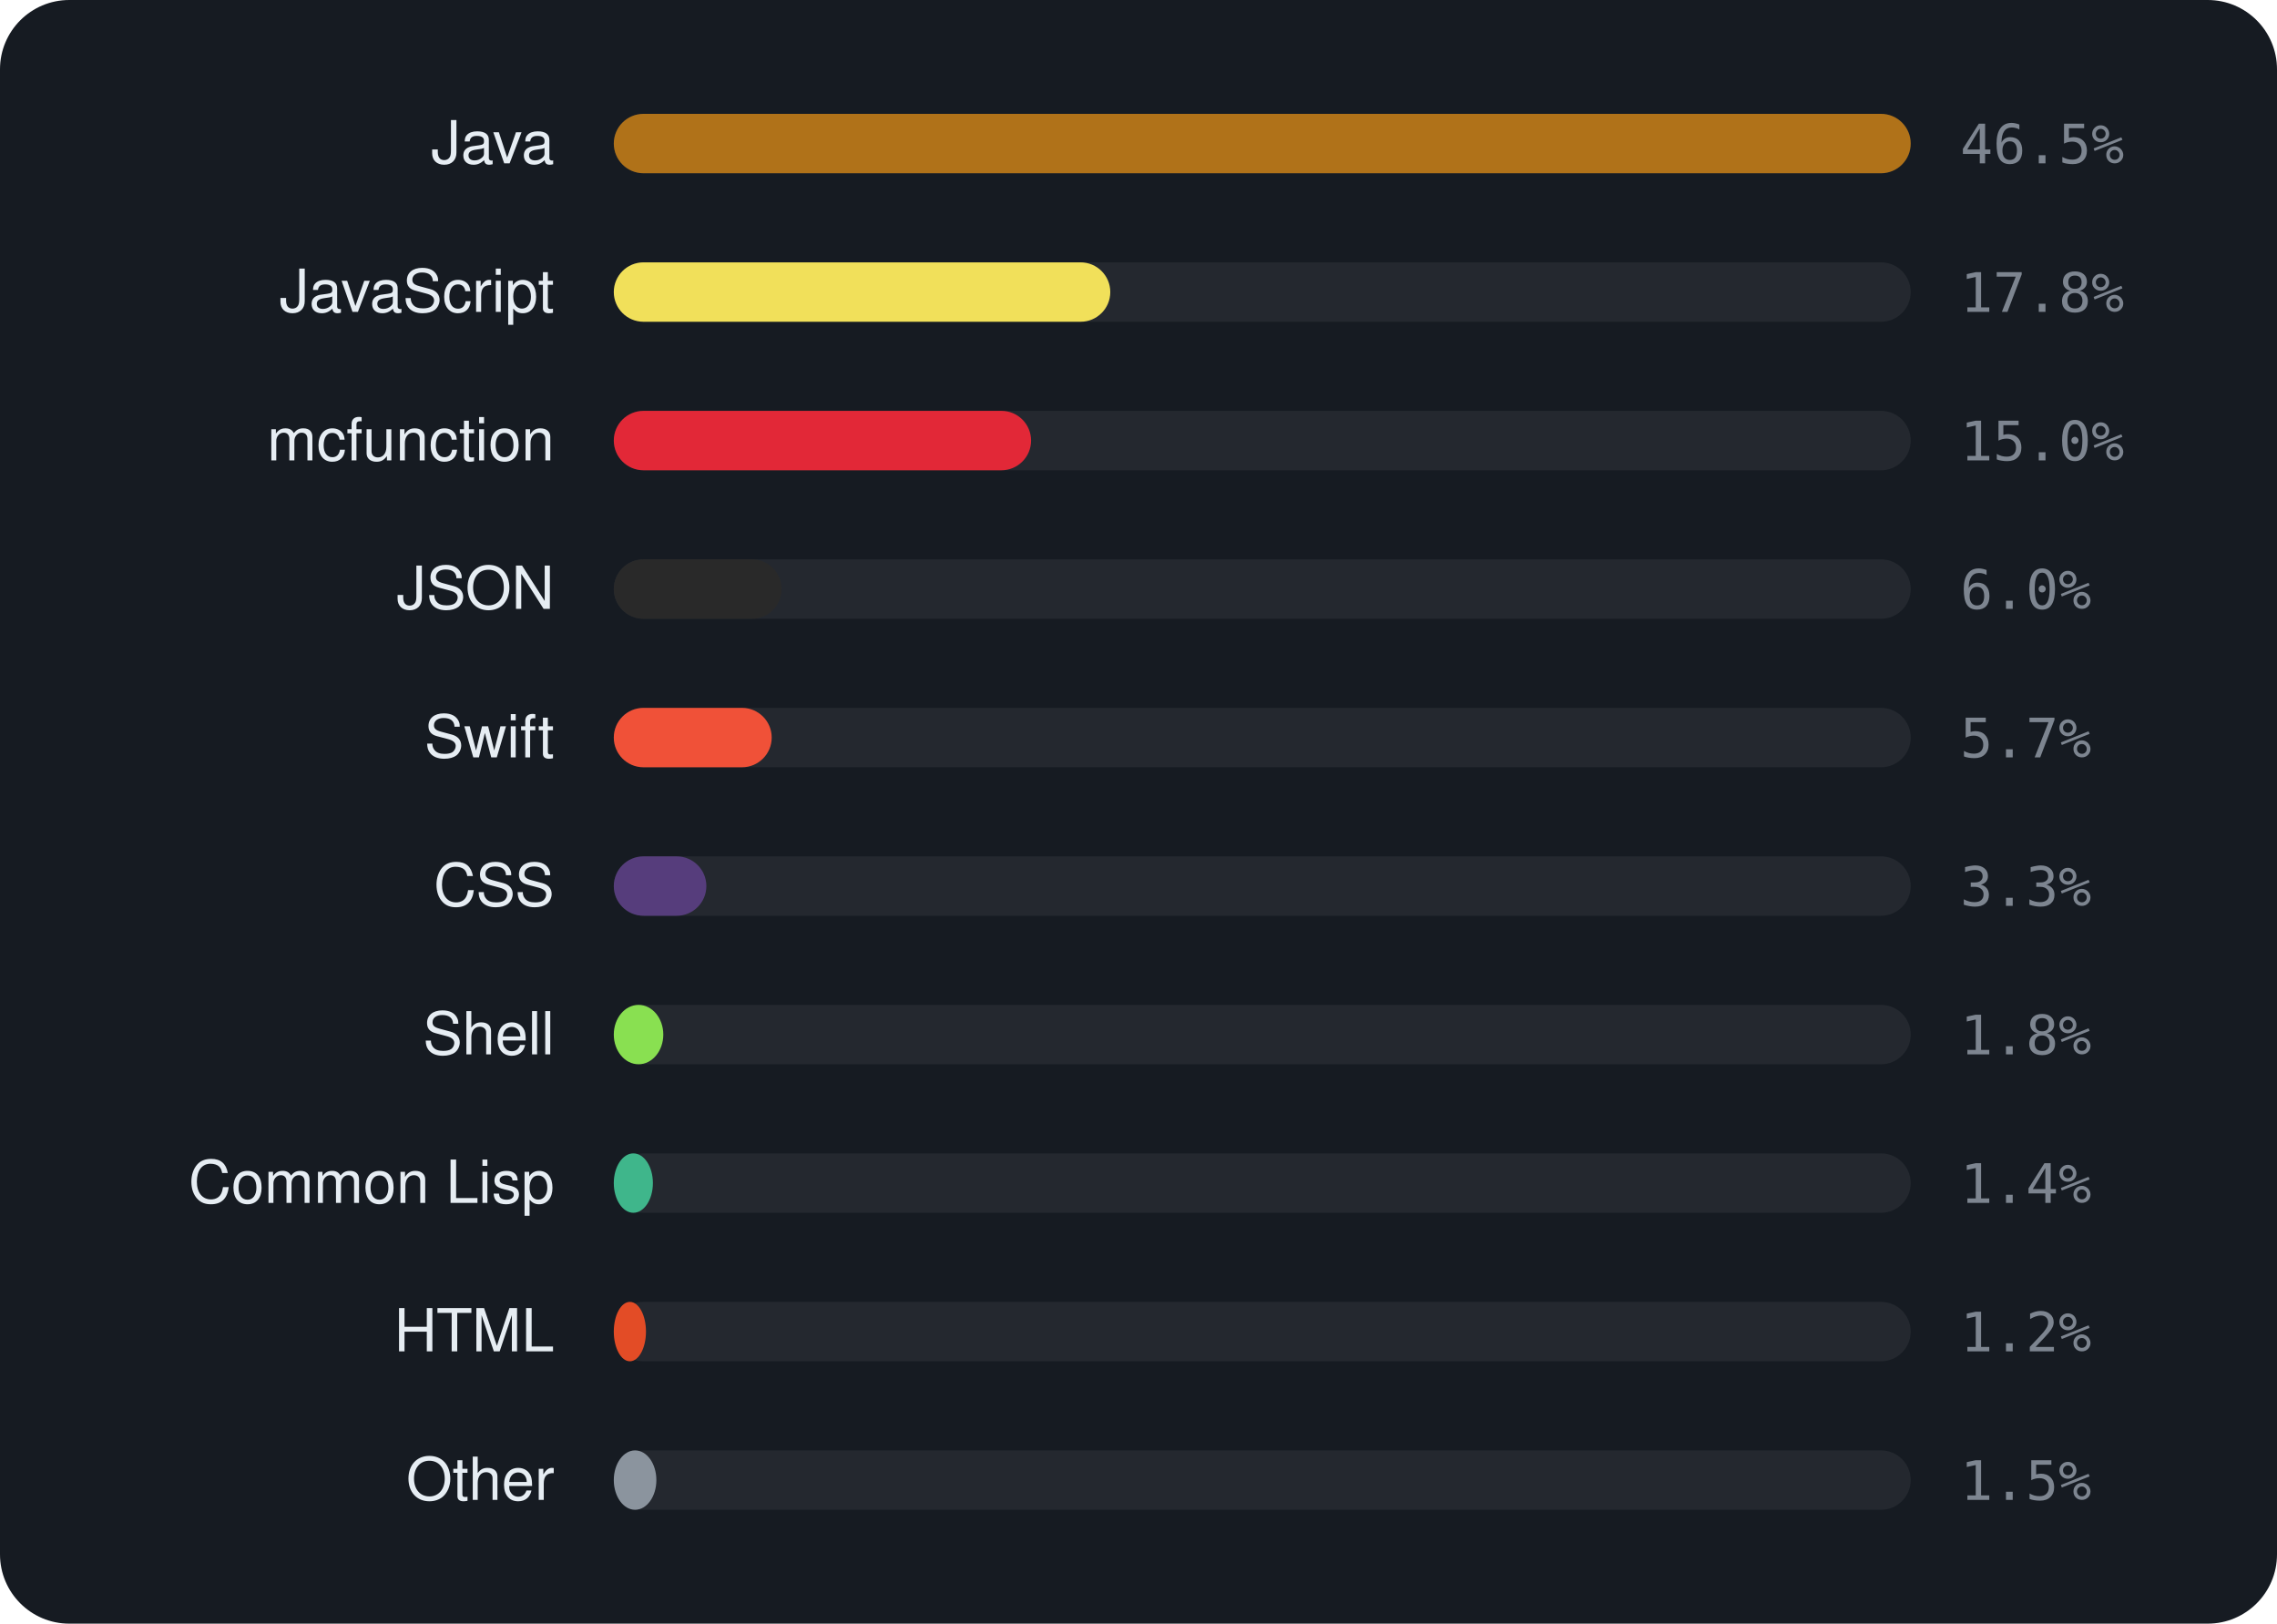
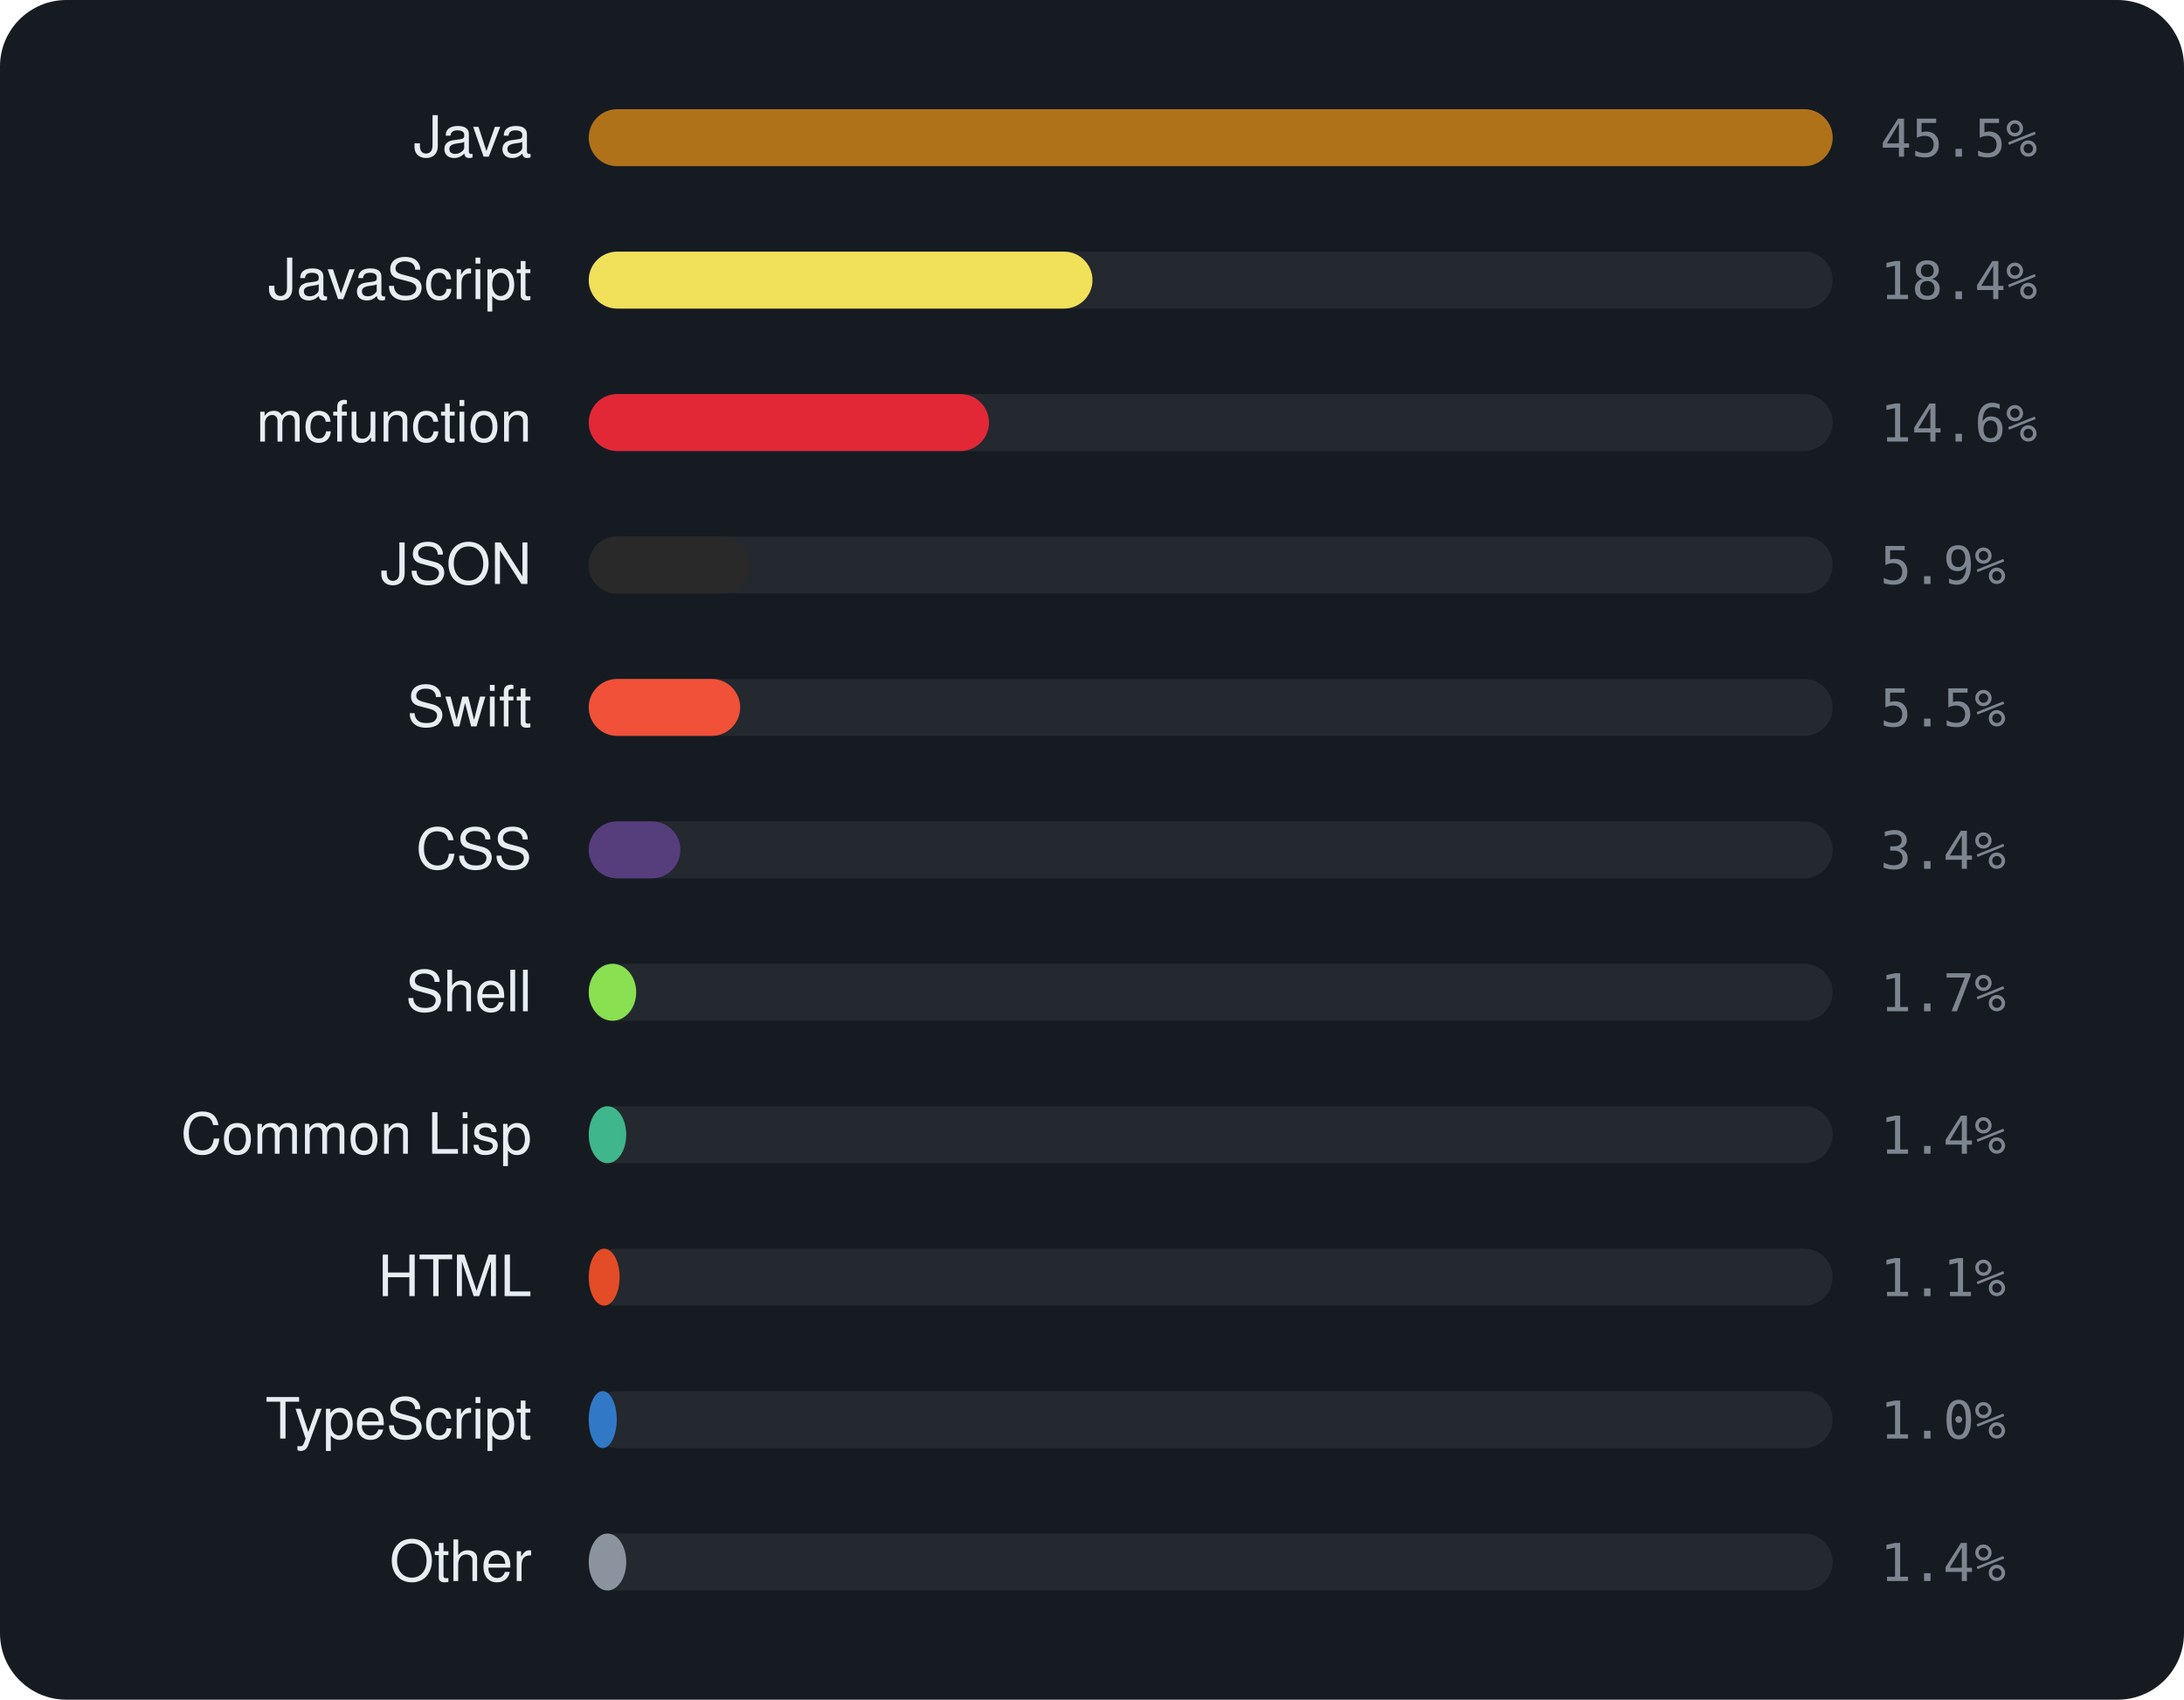
- <svg xmlns="http://www.w3.org/2000/svg" viewBox="0 0 460 328" width="460" height="328" font-family="-apple-system,BlinkMacSystemFont,'Segoe UI',Helvetica,Arial,sans-serif">
-   <rect width="460" height="328" rx="14" fill="#161b22" />
+ <svg xmlns="http://www.w3.org/2000/svg" viewBox="0 0 460 358" width="460" height="358" font-family="-apple-system,BlinkMacSystemFont,'Segoe UI',Helvetica,Arial,sans-serif">
+   <rect width="460" height="358" rx="14" fill="#161b22" />
  <text x="112" y="33" text-anchor="end" font-size="12" fill="#e6edf3">Java</text>
  <rect x="124" y="23" width="262" height="12" rx="6" fill="rgba(255,255,255,0.06)" />
  <rect x="124" y="23" width="262.0" height="12" rx="6" fill="#b07219" />
-   <text x="396" y="33" font-size="11" font-family="monospace" fill="#7d8590">46.5%</text>
+   <text x="396" y="33" font-size="11" font-family="monospace" fill="#7d8590">45.5%</text>
  <text x="112" y="63" text-anchor="end" font-size="12" fill="#e6edf3">JavaScript</text>
  <rect x="124" y="53" width="262" height="12" rx="6" fill="rgba(255,255,255,0.06)" />
-   <rect x="124" y="53" width="100.3" height="12" rx="6" fill="#f1e05a" />
-   <text x="396" y="63" font-size="11" font-family="monospace" fill="#7d8590">17.8%</text>
+   <rect x="124" y="53" width="106.1" height="12" rx="6" fill="#f1e05a" />
+   <text x="396" y="63" font-size="11" font-family="monospace" fill="#7d8590">18.4%</text>
  <text x="112" y="93" text-anchor="end" font-size="12" fill="#e6edf3">mcfunction</text>
  <rect x="124" y="83" width="262" height="12" rx="6" fill="rgba(255,255,255,0.06)" />
  <rect x="124" y="83" width="84.3" height="12" rx="6" fill="#E22837" />
-   <text x="396" y="93" font-size="11" font-family="monospace" fill="#7d8590">15.0%</text>
+   <text x="396" y="93" font-size="11" font-family="monospace" fill="#7d8590">14.6%</text>
  <text x="112" y="123" text-anchor="end" font-size="12" fill="#e6edf3">JSON</text>
  <rect x="124" y="113" width="262" height="12" rx="6" fill="rgba(255,255,255,0.06)" />
  <rect x="124" y="113" width="33.9" height="12" rx="6" fill="#292929" />
-   <text x="396" y="123" font-size="11" font-family="monospace" fill="#7d8590">6.0%</text>
+   <text x="396" y="123" font-size="11" font-family="monospace" fill="#7d8590">5.9%</text>
  <text x="112" y="153" text-anchor="end" font-size="12" fill="#e6edf3">Swift</text>
  <rect x="124" y="143" width="262" height="12" rx="6" fill="rgba(255,255,255,0.06)" />
  <rect x="124" y="143" width="31.9" height="12" rx="6" fill="#F05138" />
-   <text x="396" y="153" font-size="11" font-family="monospace" fill="#7d8590">5.7%</text>
+   <text x="396" y="153" font-size="11" font-family="monospace" fill="#7d8590">5.5%</text>
  <text x="112" y="183" text-anchor="end" font-size="12" fill="#e6edf3">CSS</text>
  <rect x="124" y="173" width="262" height="12" rx="6" fill="rgba(255,255,255,0.06)" />
-   <rect x="124" y="173" width="18.7" height="12" rx="6" fill="#563d7c" />
-   <text x="396" y="183" font-size="11" font-family="monospace" fill="#7d8590">3.3%</text>
+   <rect x="124" y="173" width="19.3" height="12" rx="6" fill="#563d7c" />
+   <text x="396" y="183" font-size="11" font-family="monospace" fill="#7d8590">3.4%</text>
  <text x="112" y="213" text-anchor="end" font-size="12" fill="#e6edf3">Shell</text>
  <rect x="124" y="203" width="262" height="12" rx="6" fill="rgba(255,255,255,0.06)" />
  <rect x="124" y="203" width="10.0" height="12" rx="6" fill="#89e051" />
-   <text x="396" y="213" font-size="11" font-family="monospace" fill="#7d8590">1.8%</text>
+   <text x="396" y="213" font-size="11" font-family="monospace" fill="#7d8590">1.7%</text>
  <text x="112" y="243" text-anchor="end" font-size="12" fill="#e6edf3">Common Lisp</text>
  <rect x="124" y="233" width="262" height="12" rx="6" fill="rgba(255,255,255,0.06)" />
  <rect x="124" y="233" width="7.9" height="12" rx="6" fill="#3fb68b" />
  <text x="396" y="243" font-size="11" font-family="monospace" fill="#7d8590">1.4%</text>
  <text x="112" y="273" text-anchor="end" font-size="12" fill="#e6edf3">HTML</text>
  <rect x="124" y="263" width="262" height="12" rx="6" fill="rgba(255,255,255,0.06)" />
  <rect x="124" y="263" width="6.5" height="12" rx="6" fill="#e34c26" />
-   <text x="396" y="273" font-size="11" font-family="monospace" fill="#7d8590">1.2%</text>
-   <text x="112" y="303" text-anchor="end" font-size="12" fill="#e6edf3">Other</text>
+   <text x="396" y="273" font-size="11" font-family="monospace" fill="#7d8590">1.1%</text>
+   <text x="112" y="303" text-anchor="end" font-size="12" fill="#e6edf3">TypeScript</text>
  <rect x="124" y="293" width="262" height="12" rx="6" fill="rgba(255,255,255,0.06)" />
-   <rect x="124" y="293" width="8.6" height="12" rx="6" fill="#8b949e" />
-   <text x="396" y="303" font-size="11" font-family="monospace" fill="#7d8590">1.5%</text>
+   <rect x="124" y="293" width="5.9" height="12" rx="6" fill="#3178c6" />
+   <text x="396" y="303" font-size="11" font-family="monospace" fill="#7d8590">1.0%</text>
+   <text x="112" y="333" text-anchor="end" font-size="12" fill="#e6edf3">Other</text>
+   <rect x="124" y="323" width="262" height="12" rx="6" fill="rgba(255,255,255,0.06)" />
+   <rect x="124" y="323" width="7.9" height="12" rx="6" fill="#8b949e" />
+   <text x="396" y="333" font-size="11" font-family="monospace" fill="#7d8590">1.4%</text>
</svg>
